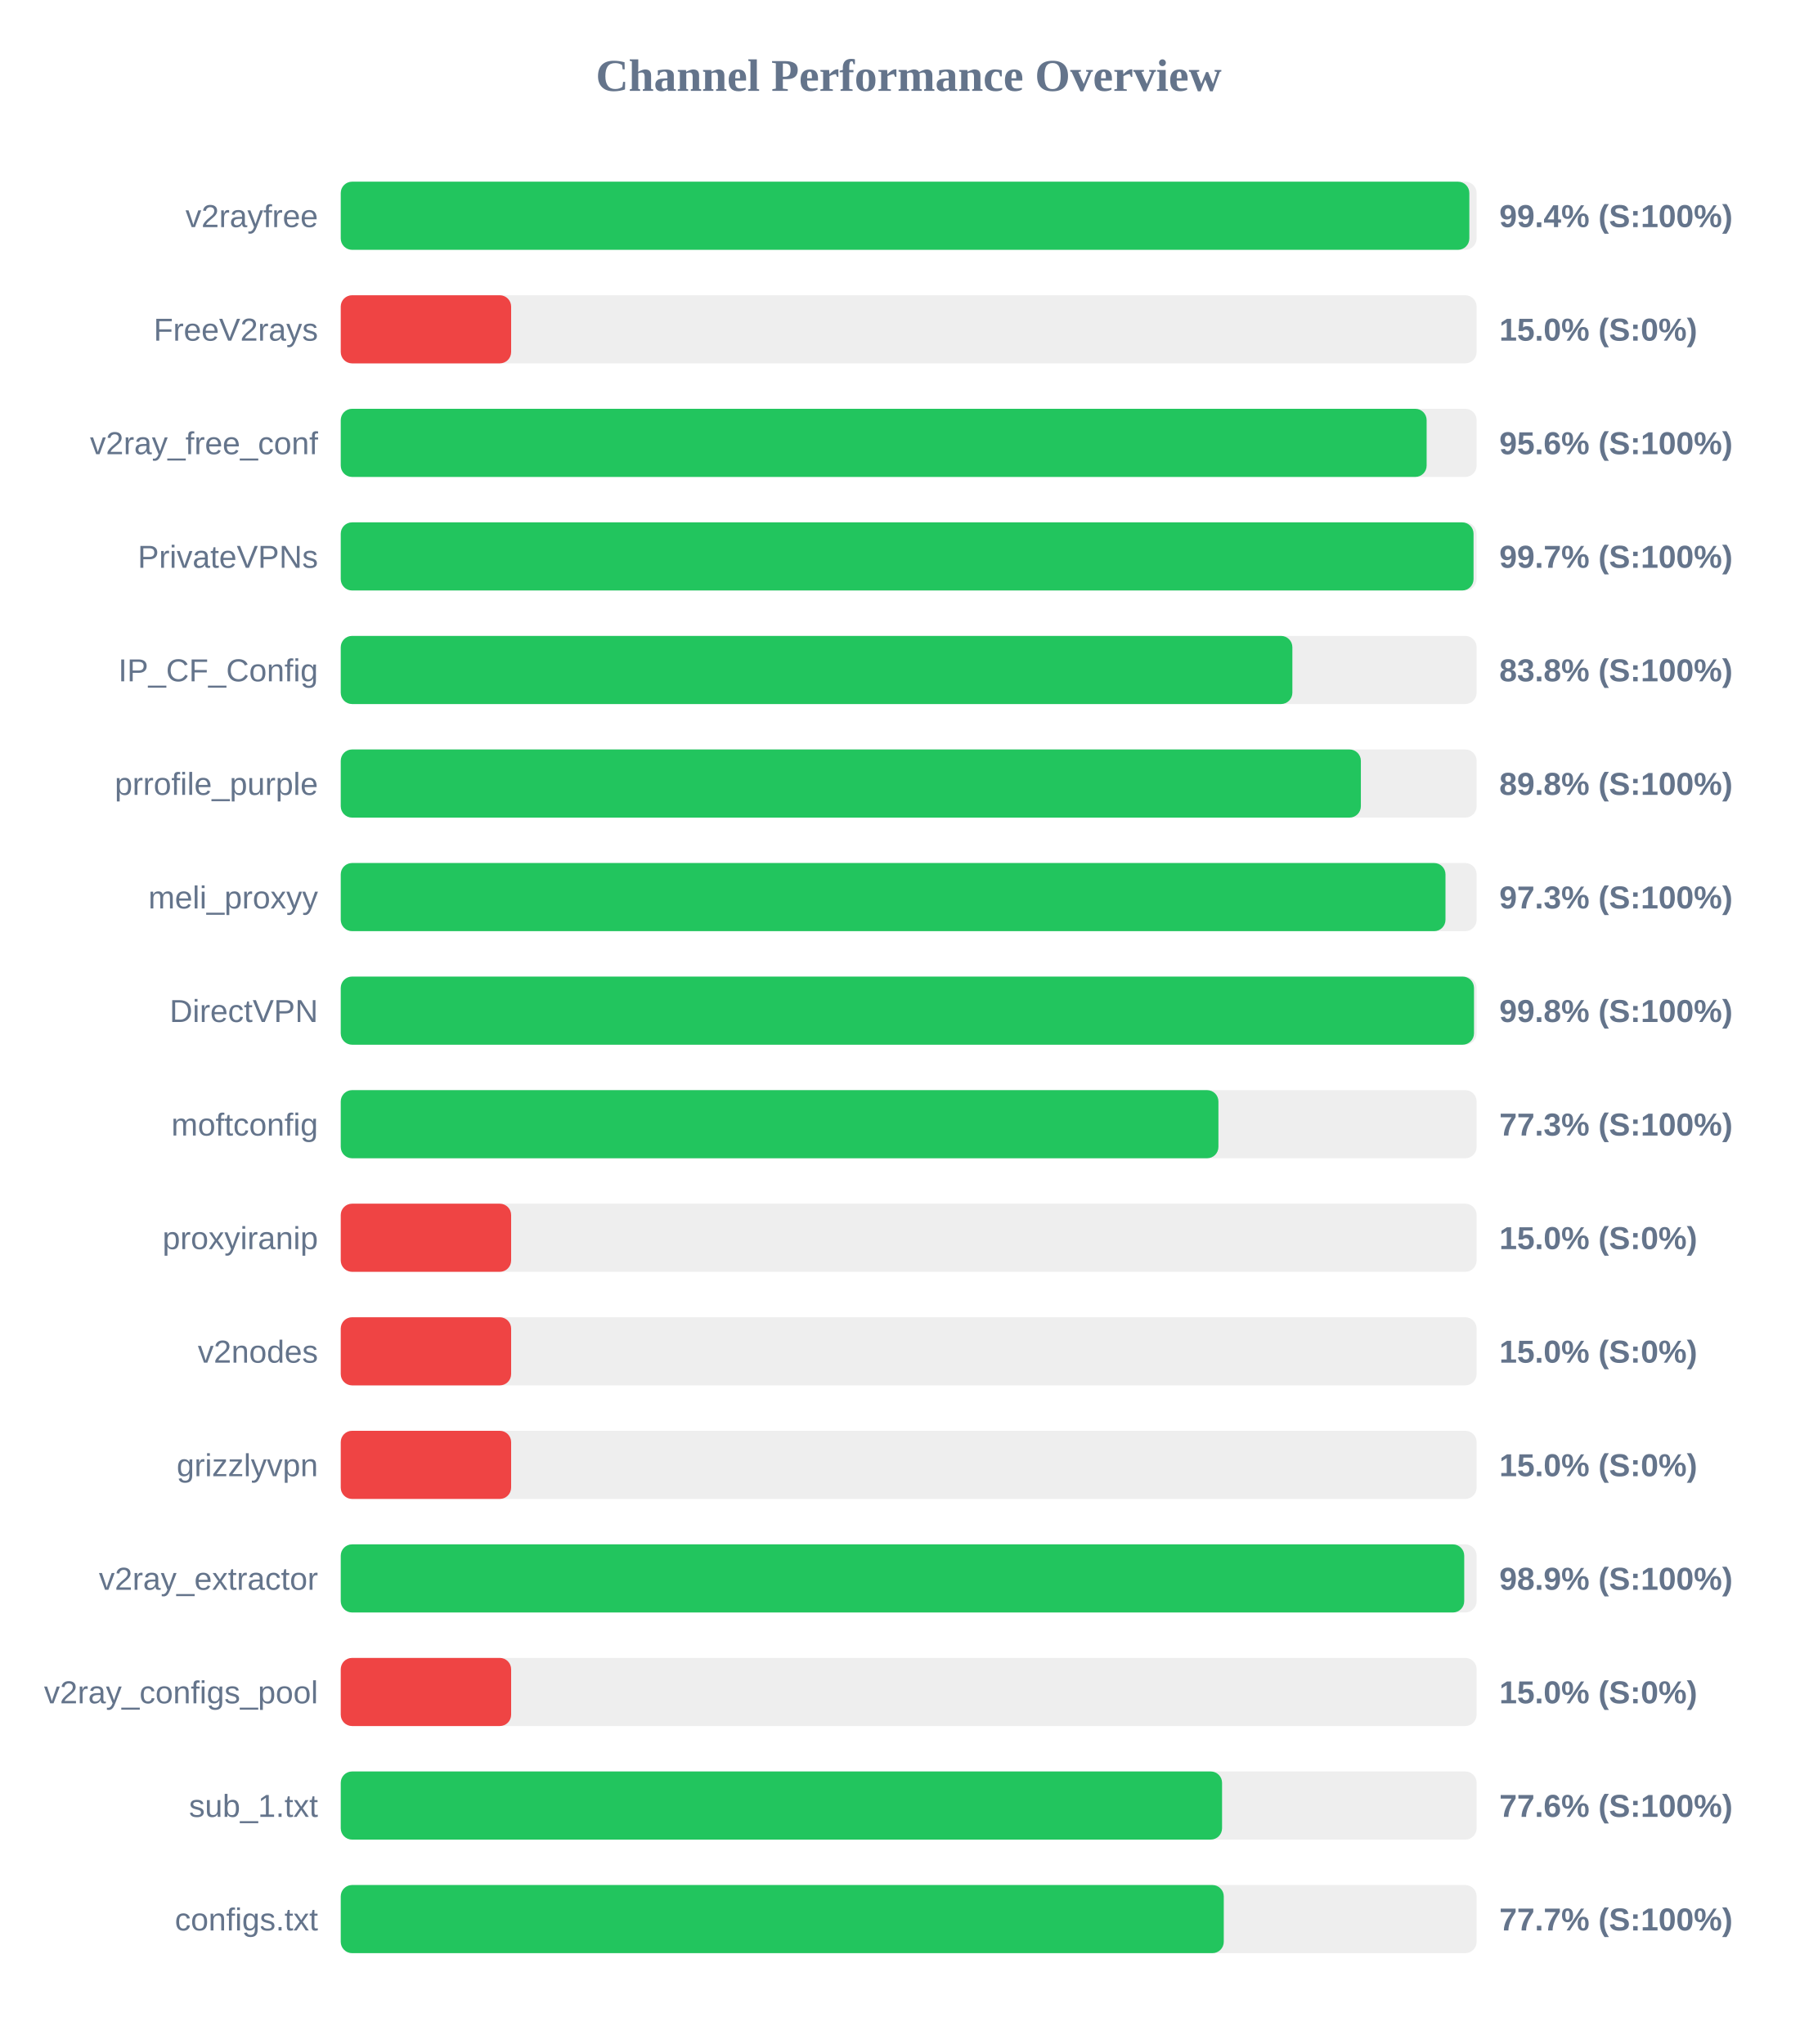
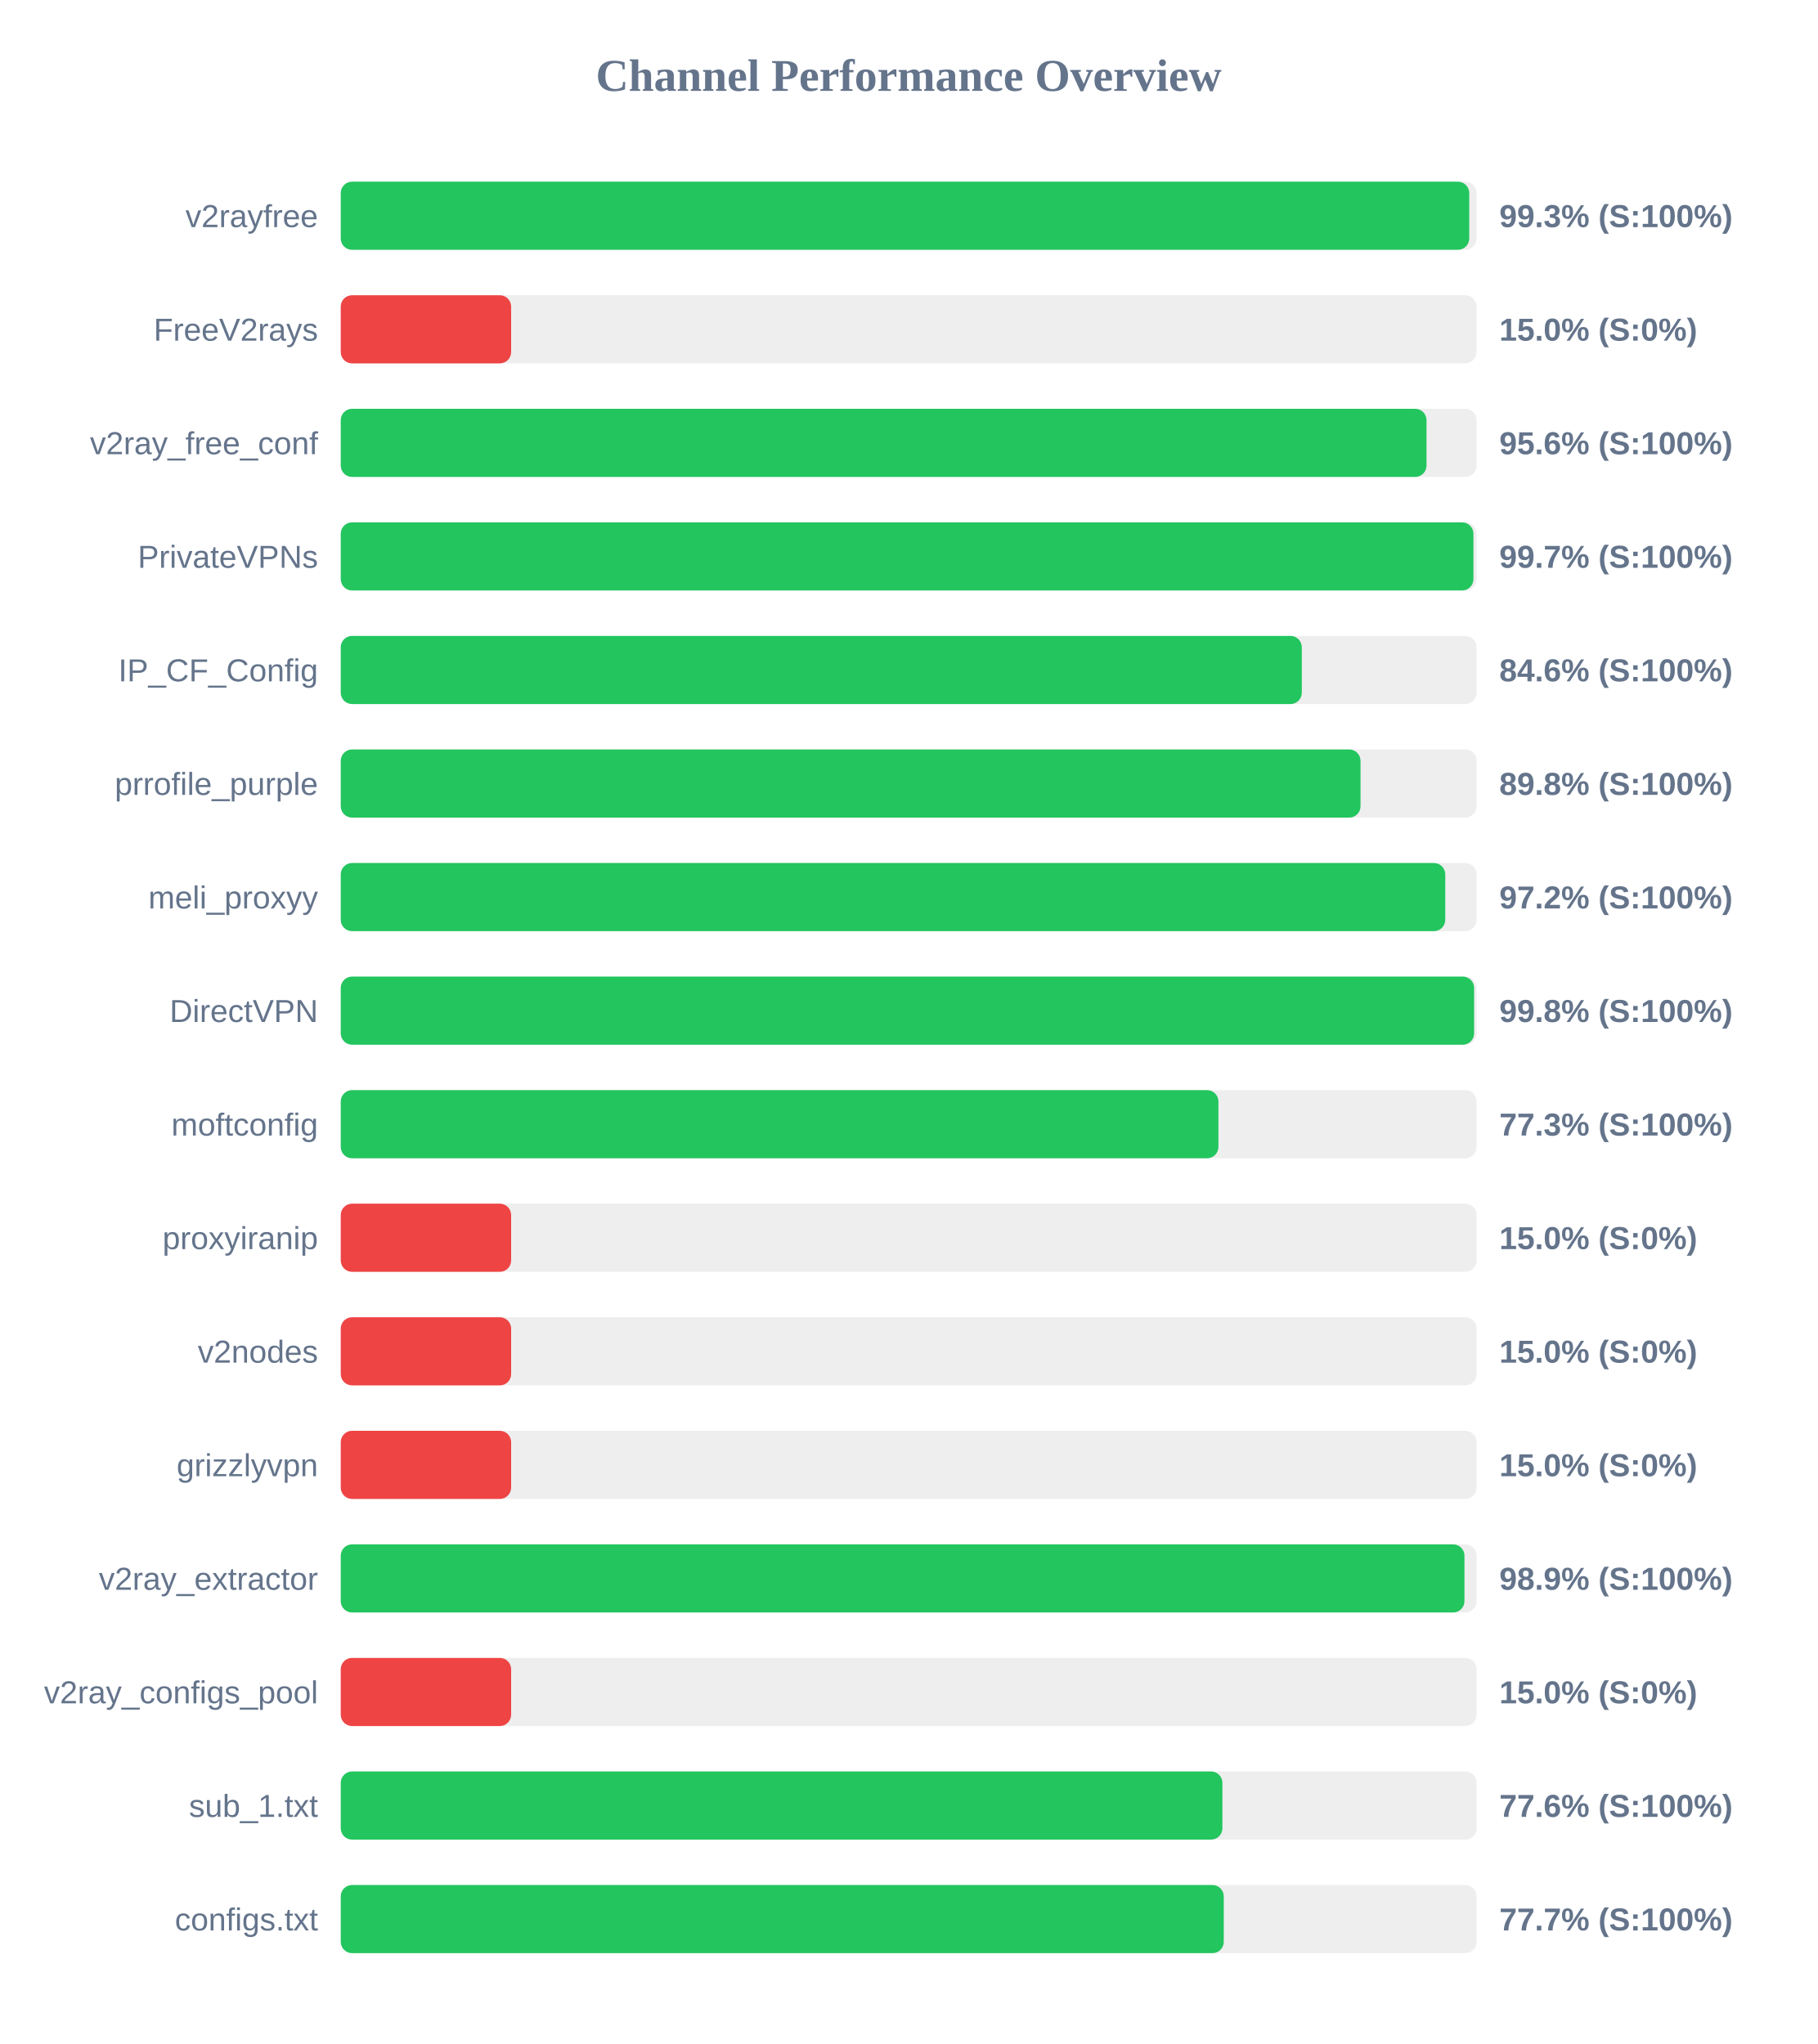
<svg xmlns="http://www.w3.org/2000/svg" width="800" height="900" version="1.1">
  <style>
        .row { font: 14px Arial; fill: #64748b; }
        .score { font: bold 14px Arial; fill: #64748b; }
    </style>
  <text x="400" y="40" text-anchor="middle" font-size="20px" font-weight="bold" fill="#64748b">Channel Performance Overview</text>
  <rect x="150" y="80" width="500" height="30" fill="#eee" rx="5" />
-   <rect x="150" y="80" width="496.8" height="30" fill="#22c55e" rx="5" />
+   <rect x="150" y="80" width="496.75" height="30" fill="#22c55e" rx="5" />
  <text x="140" y="100" text-anchor="end" class="row">v2rayfree</text>
-   <text x="660" y="100" text-anchor="start" class="score">99.4% (S:100%)</text>
+   <text x="660" y="100" text-anchor="start" class="score">99.3% (S:100%)</text>
  <rect x="150" y="130" width="500" height="30" fill="#eee" rx="5" />
  <rect x="150" y="130" width="75.0" height="30" fill="#ef4444" rx="5" />
  <text x="140" y="150" text-anchor="end" class="row">FreeV2rays</text>
  <text x="660" y="150" text-anchor="start" class="score">15.0% (S:0%)</text>
  <rect x="150" y="180" width="500" height="30" fill="#eee" rx="5" />
-   <rect x="150" y="180" width="478.0" height="30" fill="#22c55e" rx="5" />
+   <rect x="150" y="180" width="477.95" height="30" fill="#22c55e" rx="5" />
  <text x="140" y="200" text-anchor="end" class="row">v2ray_free_conf</text>
  <text x="660" y="200" text-anchor="start" class="score">95.6% (S:100%)</text>
  <rect x="150" y="230" width="500" height="30" fill="#eee" rx="5" />
-   <rect x="150" y="230" width="498.65" height="30" fill="#22c55e" rx="5" />
+   <rect x="150" y="230" width="498.6" height="30" fill="#22c55e" rx="5" />
  <text x="140" y="250" text-anchor="end" class="row">PrivateVPNs</text>
  <text x="660" y="250" text-anchor="start" class="score">99.7% (S:100%)</text>
  <rect x="150" y="280" width="500" height="30" fill="#eee" rx="5" />
-   <rect x="150" y="280" width="418.9" height="30" fill="#22c55e" rx="5" />
+   <rect x="150" y="280" width="423.05" height="30" fill="#22c55e" rx="5" />
  <text x="140" y="300" text-anchor="end" class="row">IP_CF_Config</text>
-   <text x="660" y="300" text-anchor="start" class="score">83.8% (S:100%)</text>
+   <text x="660" y="300" text-anchor="start" class="score">84.6% (S:100%)</text>
  <rect x="150" y="330" width="500" height="30" fill="#eee" rx="5" />
-   <rect x="150" y="330" width="449.05" height="30" fill="#22c55e" rx="5" />
+   <rect x="150" y="330" width="448.9" height="30" fill="#22c55e" rx="5" />
  <text x="140" y="350" text-anchor="end" class="row">prrofile_purple</text>
  <text x="660" y="350" text-anchor="start" class="score">89.8% (S:100%)</text>
  <rect x="150" y="380" width="500" height="30" fill="#eee" rx="5" />
-   <rect x="150" y="380" width="486.3" height="30" fill="#22c55e" rx="5" />
+   <rect x="150" y="380" width="486.2" height="30" fill="#22c55e" rx="5" />
  <text x="140" y="400" text-anchor="end" class="row">meli_proxyy</text>
-   <text x="660" y="400" text-anchor="start" class="score">97.3% (S:100%)</text>
+   <text x="660" y="400" text-anchor="start" class="score">97.2% (S:100%)</text>
  <rect x="150" y="430" width="500" height="30" fill="#eee" rx="5" />
-   <rect x="150" y="430" width="498.85" height="30" fill="#22c55e" rx="5" />
+   <rect x="150" y="430" width="498.9" height="30" fill="#22c55e" rx="5" />
  <text x="140" y="450" text-anchor="end" class="row">DirectVPN</text>
  <text x="660" y="450" text-anchor="start" class="score">99.8% (S:100%)</text>
  <rect x="150" y="480" width="500" height="30" fill="#eee" rx="5" />
  <rect x="150" y="480" width="386.35" height="30" fill="#22c55e" rx="5" />
  <text x="140" y="500" text-anchor="end" class="row">moftconfig</text>
  <text x="660" y="500" text-anchor="start" class="score">77.3% (S:100%)</text>
  <rect x="150" y="530" width="500" height="30" fill="#eee" rx="5" />
  <rect x="150" y="530" width="75.0" height="30" fill="#ef4444" rx="5" />
  <text x="140" y="550" text-anchor="end" class="row">proxyiranip</text>
  <text x="660" y="550" text-anchor="start" class="score">15.0% (S:0%)</text>
  <rect x="150" y="580" width="500" height="30" fill="#eee" rx="5" />
  <rect x="150" y="580" width="75.0" height="30" fill="#ef4444" rx="5" />
  <text x="140" y="600" text-anchor="end" class="row">v2nodes</text>
  <text x="660" y="600" text-anchor="start" class="score">15.0% (S:0%)</text>
  <rect x="150" y="630" width="500" height="30" fill="#eee" rx="5" />
  <rect x="150" y="630" width="75.0" height="30" fill="#ef4444" rx="5" />
  <text x="140" y="650" text-anchor="end" class="row">grizzlyvpn</text>
  <text x="660" y="650" text-anchor="start" class="score">15.0% (S:0%)</text>
  <rect x="150" y="680" width="500" height="30" fill="#eee" rx="5" />
-   <rect x="150" y="680" width="494.55" height="30" fill="#22c55e" rx="5" />
+   <rect x="150" y="680" width="494.65" height="30" fill="#22c55e" rx="5" />
  <text x="140" y="700" text-anchor="end" class="row">v2ray_extractor</text>
  <text x="660" y="700" text-anchor="start" class="score">98.9% (S:100%)</text>
  <rect x="150" y="730" width="500" height="30" fill="#eee" rx="5" />
  <rect x="150" y="730" width="75.0" height="30" fill="#ef4444" rx="5" />
  <text x="140" y="750" text-anchor="end" class="row">v2ray_configs_pool</text>
  <text x="660" y="750" text-anchor="start" class="score">15.0% (S:0%)</text>
  <rect x="150" y="780" width="500" height="30" fill="#eee" rx="5" />
-   <rect x="150" y="780" width="387.95" height="30" fill="#22c55e" rx="5" />
+   <rect x="150" y="780" width="388.1" height="30" fill="#22c55e" rx="5" />
  <text x="140" y="800" text-anchor="end" class="row">sub_1.txt</text>
  <text x="660" y="800" text-anchor="start" class="score">77.6% (S:100%)</text>
  <rect x="150" y="830" width="500" height="30" fill="#eee" rx="5" />
  <rect x="150" y="830" width="388.7" height="30" fill="#22c55e" rx="5" />
  <text x="140" y="850" text-anchor="end" class="row">configs.txt</text>
  <text x="660" y="850" text-anchor="start" class="score">77.7% (S:100%)</text>
</svg>
